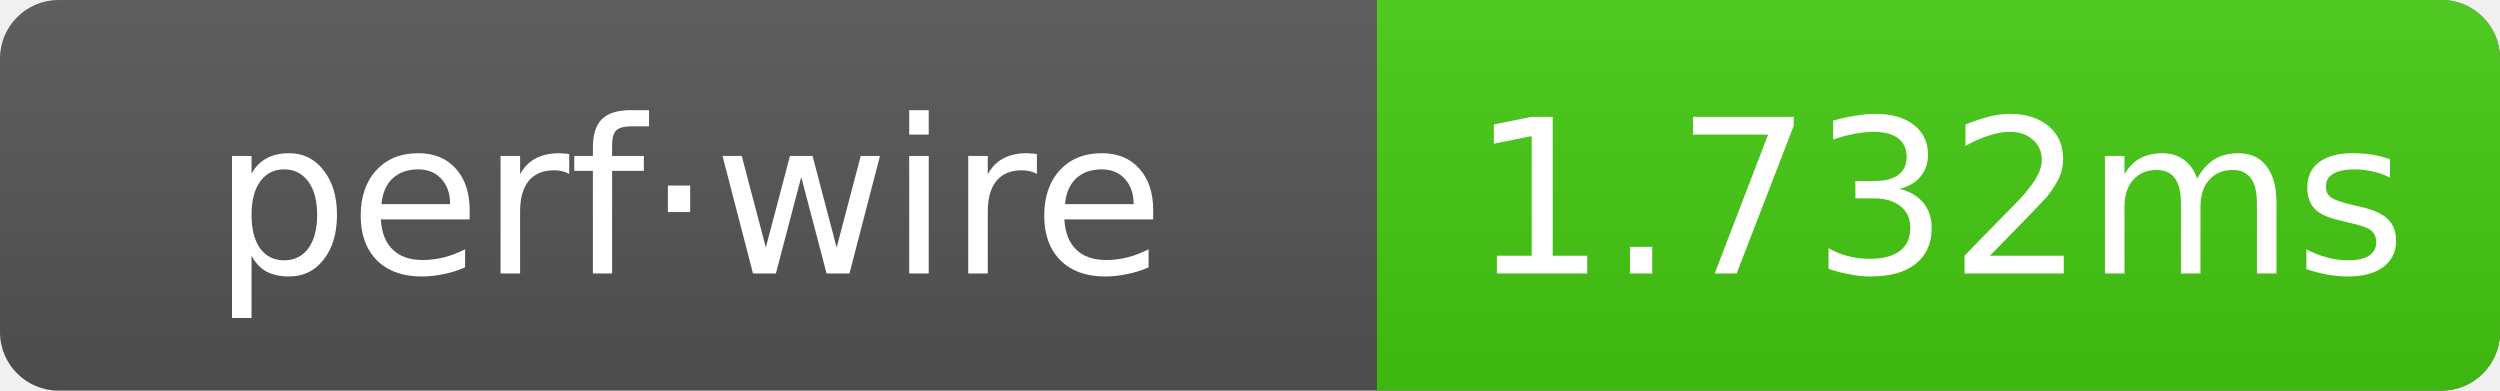
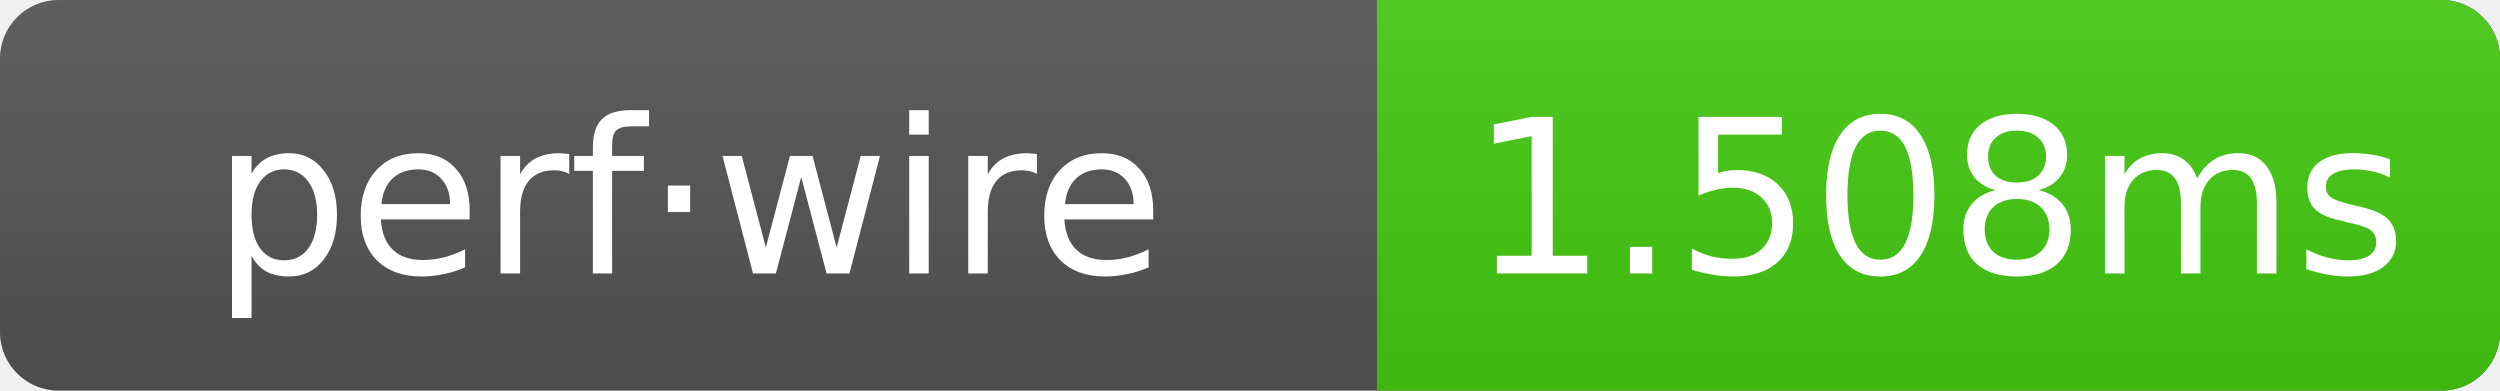
- <svg xmlns="http://www.w3.org/2000/svg" width="128" height="20" role="img" aria-label="perf·wire: 1.732ms">
+ <svg xmlns="http://www.w3.org/2000/svg" width="128" height="20" role="img" aria-label="perf·wire: 1.508ms">
  <linearGradient id="g" x2="0" y2="100%">
    <stop offset="0" stop-color="#bbb" stop-opacity=".1" />
    <stop offset="1" stop-opacity=".1" />
  </linearGradient>
  <clipPath id="r">
    <rect width="128" height="20" rx="3" fill="#fff" />
  </clipPath>
  <g clip-path="url(#r)">
    <rect width="128" height="20" fill="#555" />
    <rect x="70.5" width="57.5" height="20" fill="#4c1" />
    <rect width="128" height="20" fill="url(#g)" />
  </g>
  <g text-anchor="middle" font-family="Verdana,Geneva,DejaVu Sans,sans-serif" font-size="11" fill="#fff">
    <text x="35.25" y="14">perf·wire</text>
-     <text x="99.25" y="14">1.732ms</text>
+     <text x="99.25" y="14">1.508ms</text>
  </g>
</svg>
